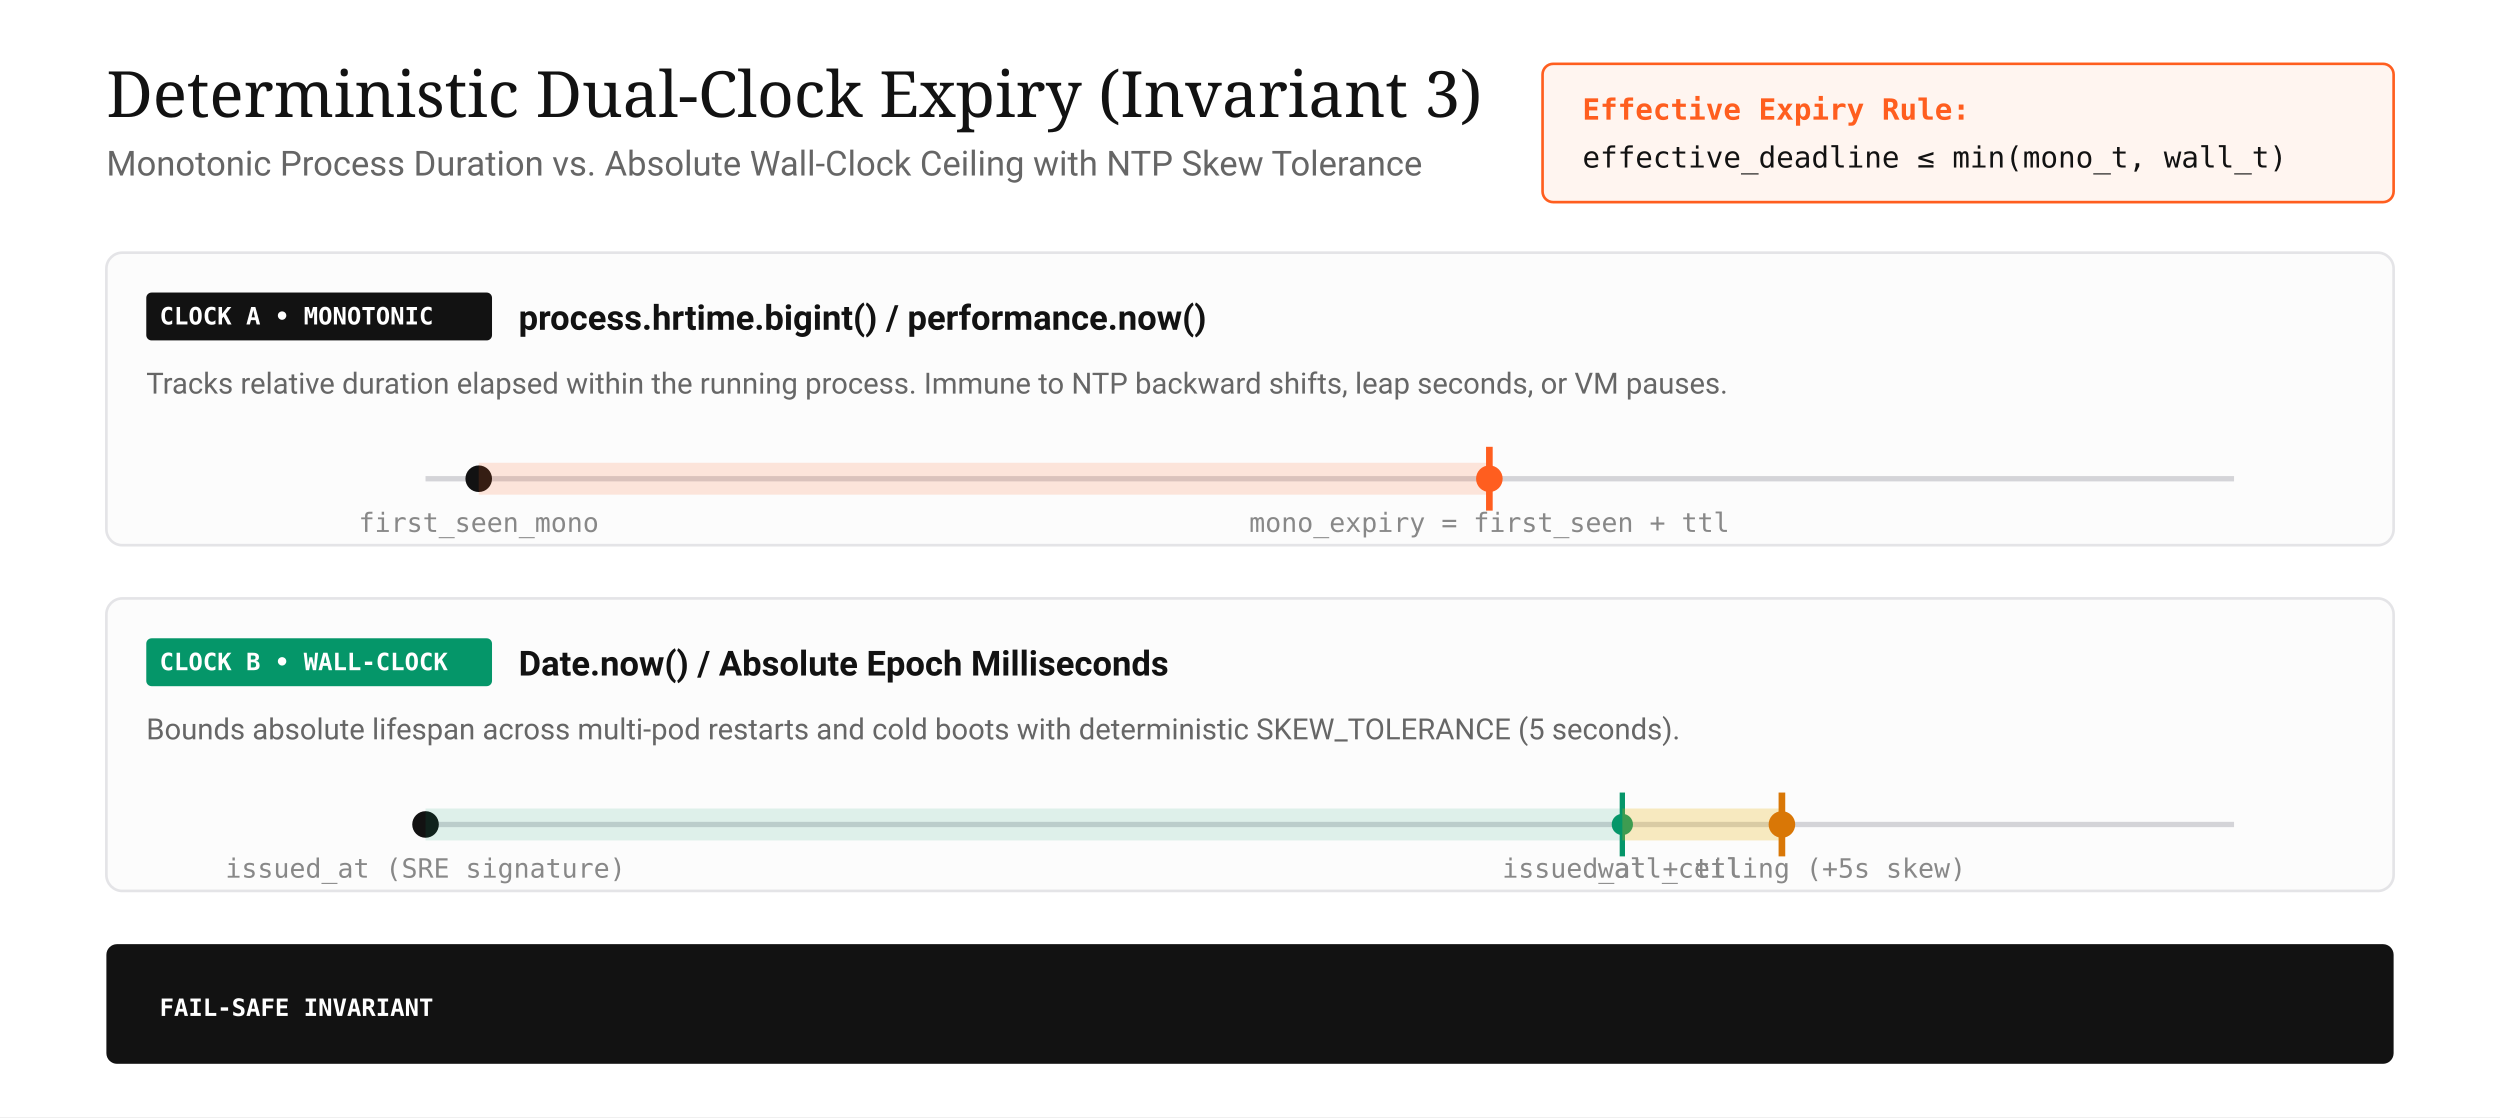
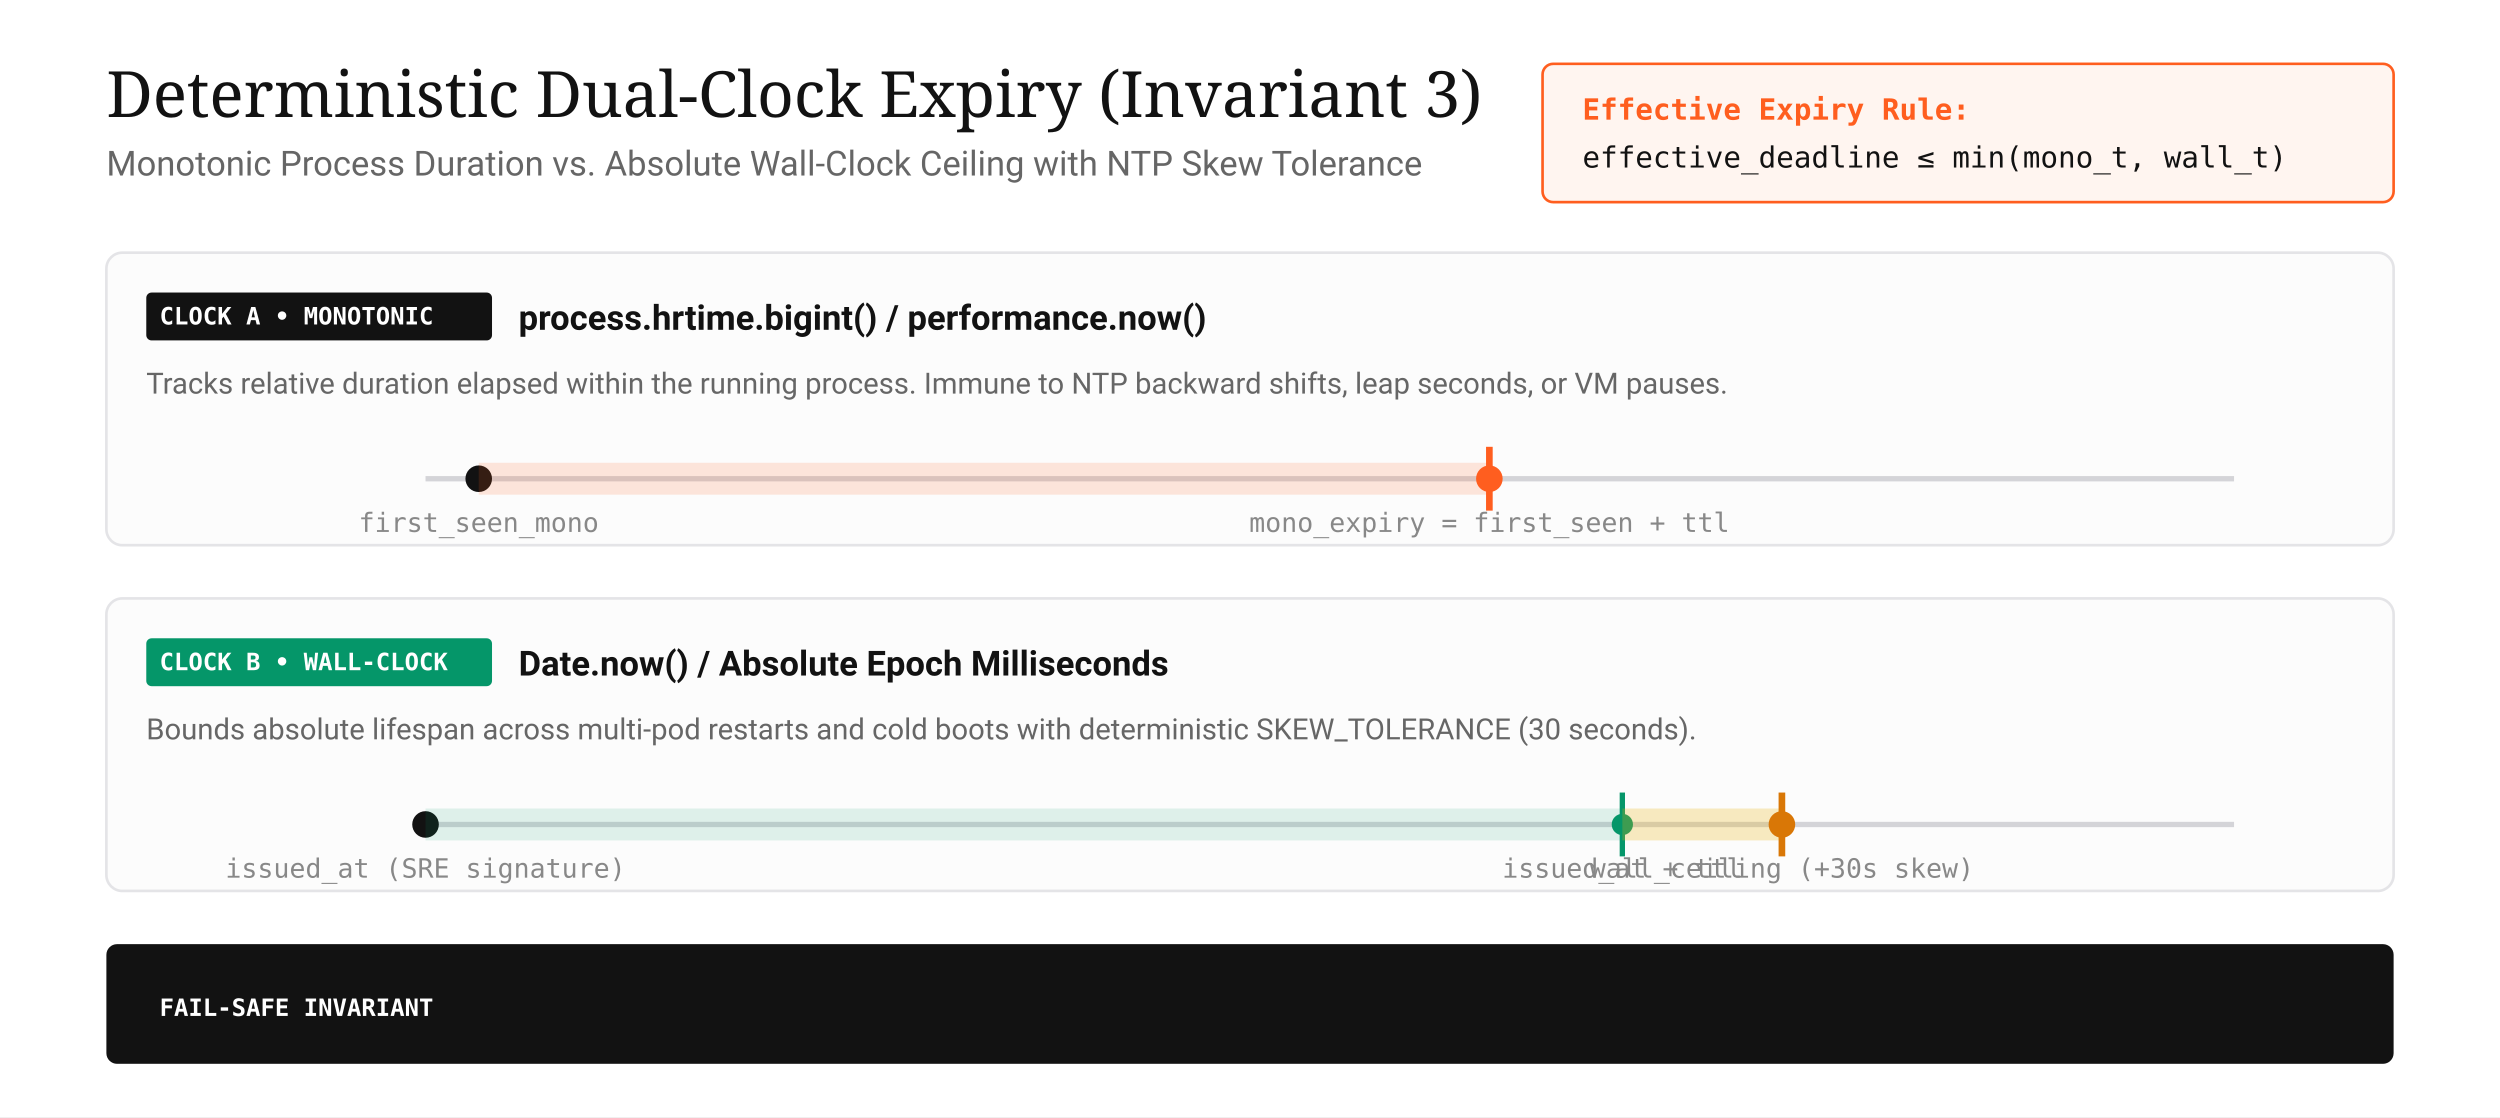
<svg xmlns="http://www.w3.org/2000/svg" viewBox="0 0 940 420" width="100%" height="100%">
  <defs>
    <style>
      .title { font-family: "Instrument Serif", Georgia, serif; font-size: 24px; fill: #121212; font-weight: 500; }
      .subtitle { font-family: -apple-system, BlinkMacSystemFont, "Segoe UI", Roboto, sans-serif; font-size: 13px; fill: #666666; }
      .label-title { font-family: -apple-system, BlinkMacSystemFont, "Segoe UI", Roboto, sans-serif; font-size: 13px; font-weight: 600; fill: #121212; }
      .label-desc { font-family: -apple-system, BlinkMacSystemFont, "Segoe UI", Roboto, sans-serif; font-size: 11px; fill: #666666; }
      .mono-code { font-family: "JetBrains Mono", "SF Mono", Consolas, monospace; font-size: 11px; fill: #121212; }
      .mono-highlight { font-family: "JetBrains Mono", "SF Mono", Consolas, monospace; font-size: 11px; font-weight: 600; fill: #ff5e1f; }
      .badge-text { font-family: "JetBrains Mono", "SF Mono", Consolas, monospace; font-size: 9px; font-weight: 600; fill: #ffffff; text-transform: uppercase; }
      .axis-label { font-family: "JetBrains Mono", "SF Mono", Consolas, monospace; font-size: 10px; fill: #888888; font-weight: 500; }
    </style>
    <marker id="arrow" viewBox="0 0 10 10" refX="8" refY="5" markerWidth="6" markerHeight="6" orient="auto-start-reverse">
      <path d="M 0 1.5 L 8 5 L 0 8.5 z" fill="#888888" />
    </marker>
    <marker id="arrow-accent" viewBox="0 0 10 10" refX="8" refY="5" markerWidth="6" markerHeight="6" orient="auto-start-reverse">
      <path d="M 0 1.5 L 8 5 L 0 8.5 z" fill="#ff5e1f" />
    </marker>
  </defs>
  <rect width="940" height="420" fill="#ffffff" />
  <text x="40" y="44" class="title">Deterministic Dual-Clock Expiry (Invariant 3)</text>
  <text x="40" y="66" class="subtitle">Monotonic Process Duration vs. Absolute Wall-Clock Ceiling with NTP Skew Tolerance</text>
  <rect x="580" y="24" width="320" height="52" rx="4" fill="#fff5f0" stroke="#ff5e1f" stroke-width="1" />
  <text x="595" y="45" class="mono-highlight">Effective Expiry Rule:</text>
  <text x="595" y="63" class="mono-code">effective_deadline ≤ min(mono_t, wall_t)</text>
  <rect x="40" y="95" width="860" height="110" rx="6" fill="#fcfcfc" stroke="#e4e4e7" stroke-width="1" />
  <rect x="55" y="110" width="130" height="18" rx="2" fill="#121212" />
  <text x="60" y="122" class="badge-text">CLOCK A • MONOTONIC</text>
  <text x="195" y="124" class="label-title">process.hrtime.bigint() / performance.now()</text>
  <text x="55" y="148" class="label-desc">Tracks relative duration elapsed within the running process. Immune to NTP backward shifts, leap seconds, or VM pauses.</text>
  <line x1="160" y1="180" x2="840" y2="180" stroke="#d4d4d8" stroke-width="2" />
  <circle cx="180" cy="180" r="5" fill="#121212" />
  <text x="180" y="200" class="axis-label" text-anchor="middle">first_seen_mono</text>
  <rect x="180" y="174" width="380" height="12" fill="rgba(255,94,31,0.15)" />
  <line x1="560" y1="168" x2="560" y2="192" stroke="#ff5e1f" stroke-width="2.5" />
  <circle cx="560" cy="180" r="5" fill="#ff5e1f" />
  <text x="560" y="200" class="axis-label" text-anchor="middle" fill="#ff5e1f">mono_expiry = first_seen + ttl</text>
  <rect x="40" y="225" width="860" height="110" rx="6" fill="#fcfcfc" stroke="#e4e4e7" stroke-width="1" />
  <rect x="55" y="240" width="130" height="18" rx="2" fill="#059669" />
  <text x="60" y="252" class="badge-text">CLOCK B • WALL-CLOCK</text>
  <text x="195" y="254" class="label-title">Date.now() / Absolute Epoch Milliseconds</text>
-   <text x="55" y="278" class="label-desc">Bounds absolute lifespan across multi-pod restarts and cold boots with deterministic SKEW_TOLERANCE (5 seconds).</text>
+   <text x="55" y="278" class="label-desc">Bounds absolute lifespan across multi-pod restarts and cold boots with deterministic SKEW_TOLERANCE (30 seconds).</text>
  <line x1="160" y1="310" x2="840" y2="310" stroke="#d4d4d8" stroke-width="2" />
  <circle cx="160" cy="310" r="5" fill="#121212" />
  <text x="160" y="330" class="axis-label" text-anchor="middle">issued_at (SRE signature)</text>
  <rect x="160" y="304" width="450" height="12" fill="rgba(5,150,105,0.12)" />
  <line x1="610" y1="298" x2="610" y2="322" stroke="#059669" stroke-width="2" />
  <circle cx="610" cy="310" r="4" fill="#059669" />
  <text x="610" y="330" class="axis-label" text-anchor="middle" fill="#059669">issued_at + ttl</text>
  <rect x="610" y="304" width="60" height="12" fill="rgba(234,179,8,0.25)" />
  <line x1="670" y1="298" x2="670" y2="322" stroke="#d97706" stroke-width="2.5" />
  <circle cx="670" cy="310" r="5" fill="#d97706" />
-   <text x="670" y="330" class="axis-label" text-anchor="middle" fill="#d97706">wall_ceiling (+5s skew)</text>
+   <text x="670" y="330" class="axis-label" text-anchor="middle" fill="#d97706">wall_ceiling (+30s skew)</text>
  <rect x="40" y="355" width="860" height="45" rx="4" fill="#121212" />
  <text x="60" y="382" class="badge-text" fill="#ff5e1f">FAIL-SAFE INVARIANT</text>
  <text x="210" y="382" class="mono-code" fill="#ffffff">At T = min(mono_expiry, wall_ceiling), LeaseStore evicts lease and delegates immediately to baseline.</text>
</svg>
